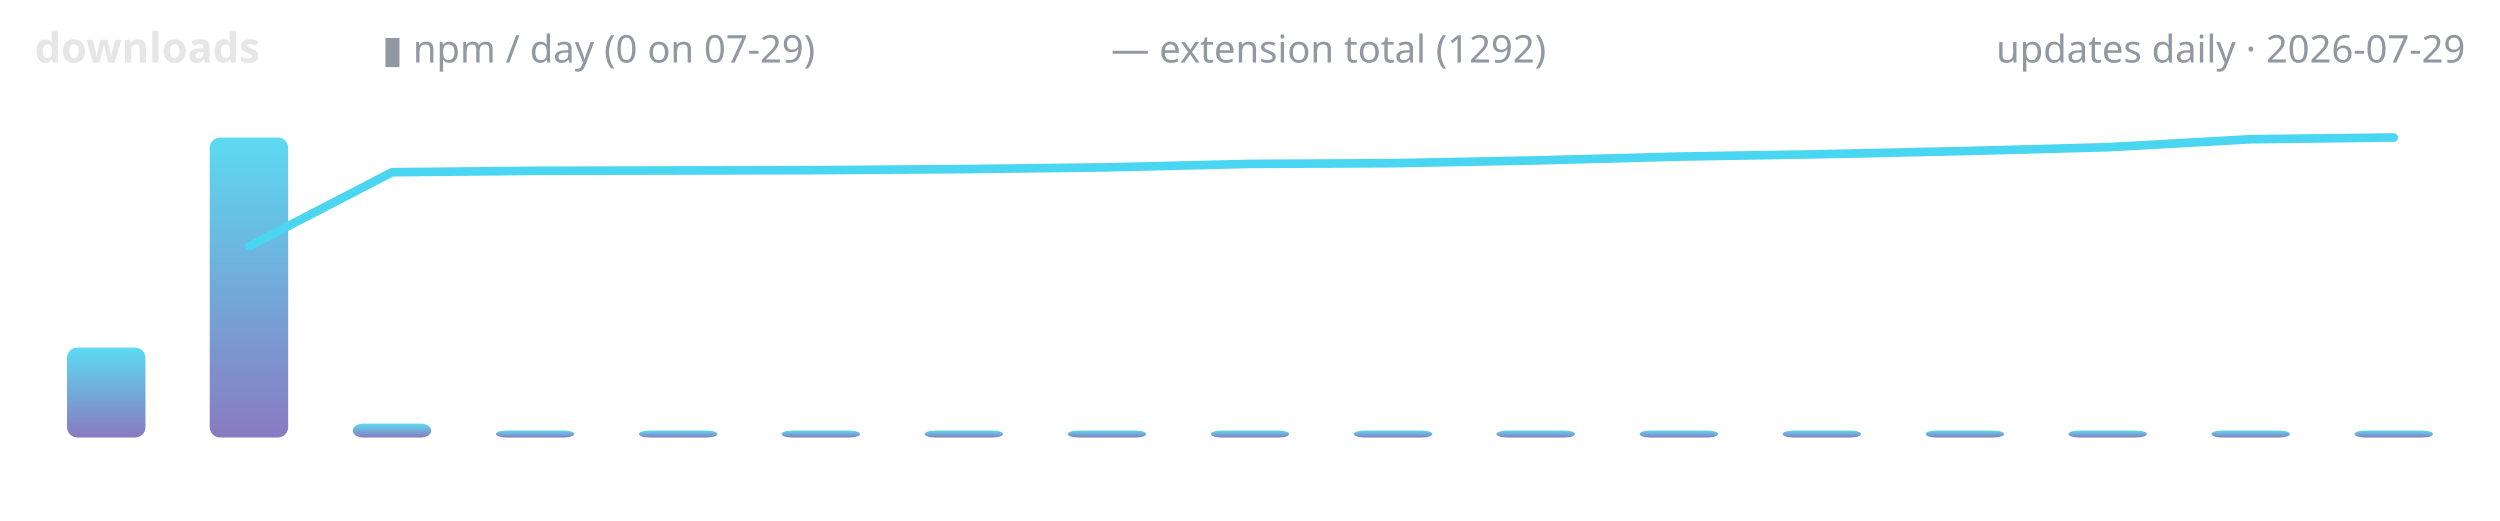
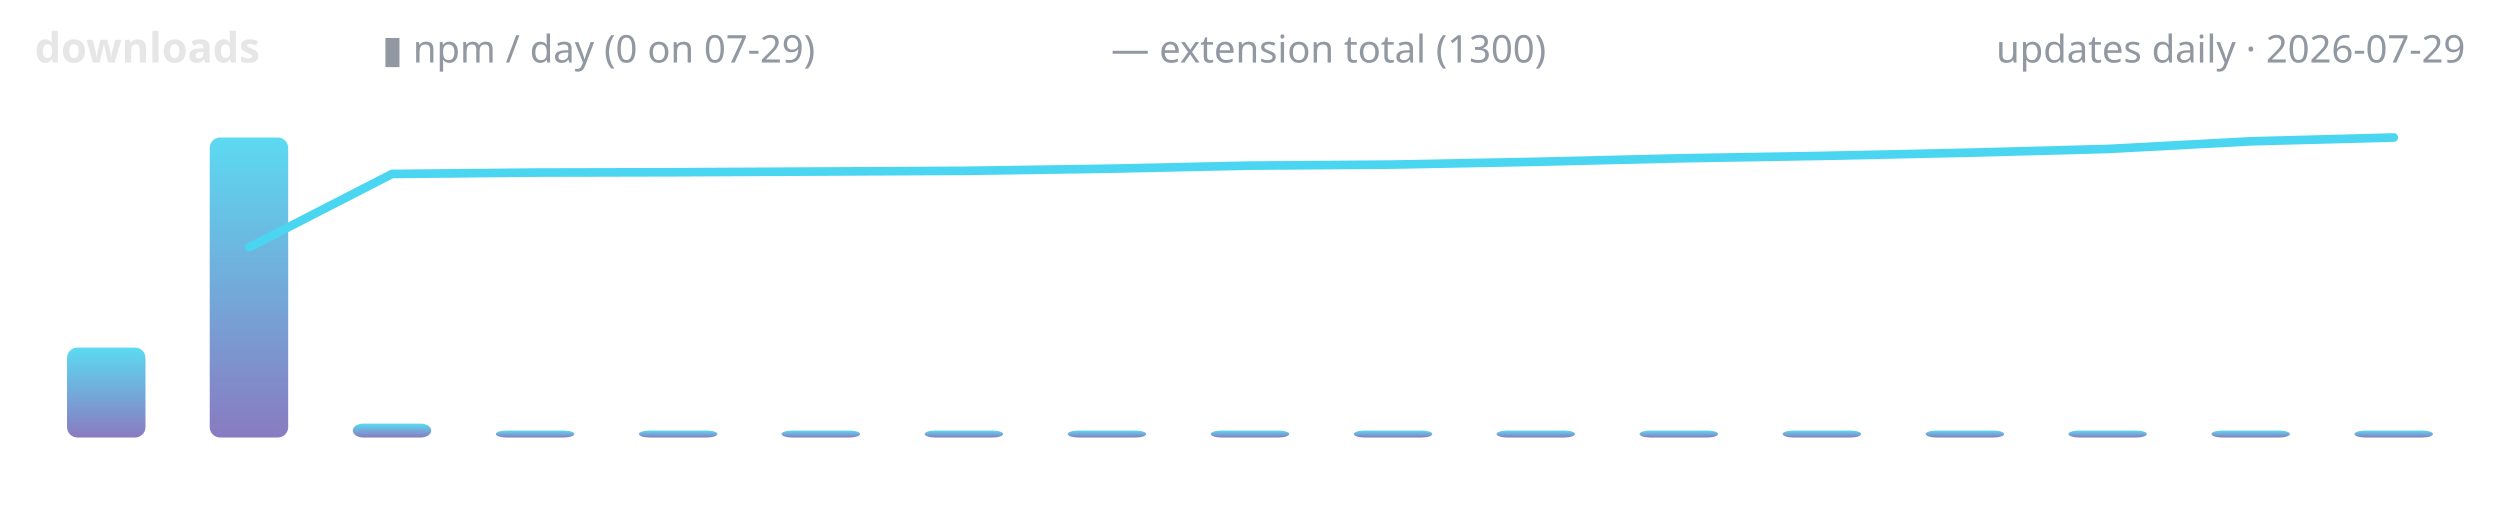
<svg xmlns="http://www.w3.org/2000/svg" width="720" height="150" viewBox="0 0 720 150" role="img" aria-label="lodestone downloads over time">
  <defs>
    <linearGradient id="g" x1="0" y1="1" x2="0" y2="0">
      <stop offset="0" stop-color="#7c6cba" />
      <stop offset="1" stop-color="#4ad6f0" />
    </linearGradient>
  </defs>
  <text x="10" y="18" font-family="ui-sans-serif,system-ui,sans-serif" font-size="12" font-weight="600" fill="#e6e6e6" text-anchor="start">downloads</text>
  <text x="110" y="18" font-family="ui-sans-serif,system-ui,sans-serif" font-size="11" font-weight="400" fill="#9198a1" text-anchor="start">▮ npm / day (0 on 07-29)</text>
-   <text x="320" y="18" font-family="ui-sans-serif,system-ui,sans-serif" font-size="11" font-weight="400" fill="#9198a1" text-anchor="start">— extension total (1292)</text>
+   <text x="320" y="18" font-family="ui-sans-serif,system-ui,sans-serif" font-size="11" font-weight="400" fill="#9198a1" text-anchor="start">— extension total (1300)</text>
  <text x="710" y="18" font-family="ui-sans-serif,system-ui,sans-serif" font-size="11" font-weight="400" fill="#9198a1" text-anchor="end">updates daily · 2026-07-29</text>
  <rect x="19.3" y="100.1" width="22.6" height="25.9" rx="3" fill="url(#g)" opacity="0.9" />
  <rect x="60.4" y="39.6" width="22.6" height="86.4" rx="3" fill="url(#g)" opacity="0.9" />
  <rect x="101.6" y="122.0" width="22.6" height="4.0" rx="3" fill="url(#g)" opacity="0.9" />
  <rect x="142.8" y="124.0" width="22.6" height="2.0" rx="3" fill="url(#g)" opacity="0.9" />
  <rect x="184.0" y="124.0" width="22.6" height="2.0" rx="3" fill="url(#g)" opacity="0.9" />
  <rect x="225.1" y="124.0" width="22.6" height="2.0" rx="3" fill="url(#g)" opacity="0.9" />
  <rect x="266.3" y="124.0" width="22.6" height="2.0" rx="3" fill="url(#g)" opacity="0.9" />
  <rect x="307.5" y="124.0" width="22.6" height="2.0" rx="3" fill="url(#g)" opacity="0.9" />
  <rect x="348.7" y="124.0" width="22.6" height="2.0" rx="3" fill="url(#g)" opacity="0.9" />
  <rect x="389.9" y="124.0" width="22.6" height="2.0" rx="3" fill="url(#g)" opacity="0.9" />
  <rect x="431.0" y="124.0" width="22.6" height="2.0" rx="3" fill="url(#g)" opacity="0.9" />
  <rect x="472.2" y="124.0" width="22.6" height="2.0" rx="3" fill="url(#g)" opacity="0.9" />
  <rect x="513.4" y="124.0" width="22.6" height="2.0" rx="3" fill="url(#g)" opacity="0.9" />
  <rect x="554.6" y="124.0" width="22.6" height="2.0" rx="3" fill="url(#g)" opacity="0.9" />
  <rect x="595.7" y="124.0" width="22.6" height="2.0" rx="3" fill="url(#g)" opacity="0.9" />
  <rect x="636.9" y="124.0" width="22.6" height="2.0" rx="3" fill="url(#g)" opacity="0.9" />
  <rect x="678.1" y="124.0" width="22.6" height="2.0" rx="3" fill="url(#g)" opacity="0.9" />
-   <polyline points="71.8,70.9 112.9,49.6 154.1,49.2 195.3,49.1 236.5,49.0 277.6,48.7 318.8,48.2 360.0,47.2 401.2,47.0 442.4,46.2 483.5,45.1 524.7,44.4 565.9,43.5 607.1,42.4 648.2,40.1 689.4,39.6" fill="none" stroke="#4ad6f0" stroke-width="2.5" stroke-linecap="round" stroke-linejoin="round" />
+   <polyline points="71.8,71.2 112.9,50.1 154.1,49.7 195.3,49.6 236.5,49.4 277.6,49.2 318.8,48.6 360.0,47.7 401.2,47.4 442.4,46.6 483.5,45.6 524.7,44.9 565.9,44.0 607.1,42.9 648.2,40.7 689.4,39.6" fill="none" stroke="#4ad6f0" stroke-width="2.5" stroke-linecap="round" stroke-linejoin="round" />
</svg>
